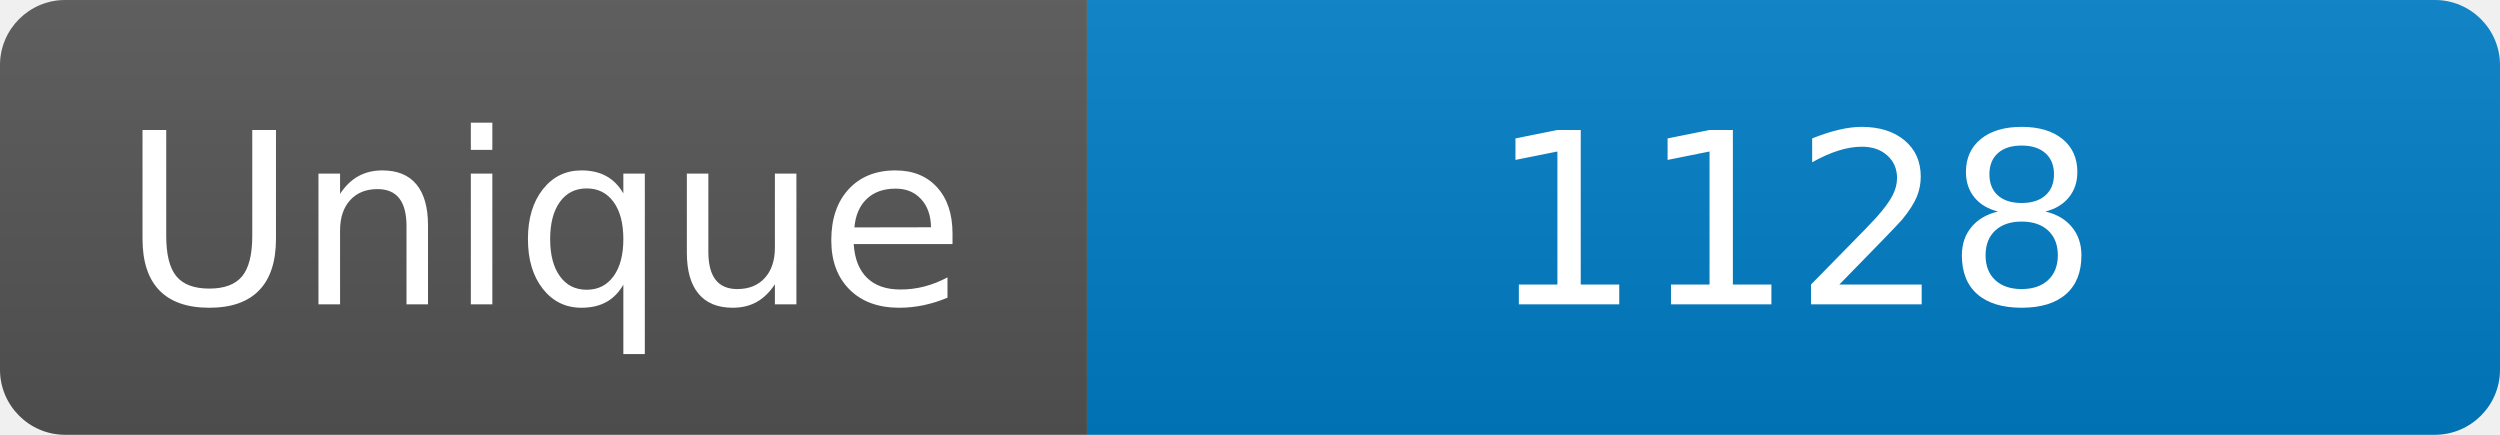
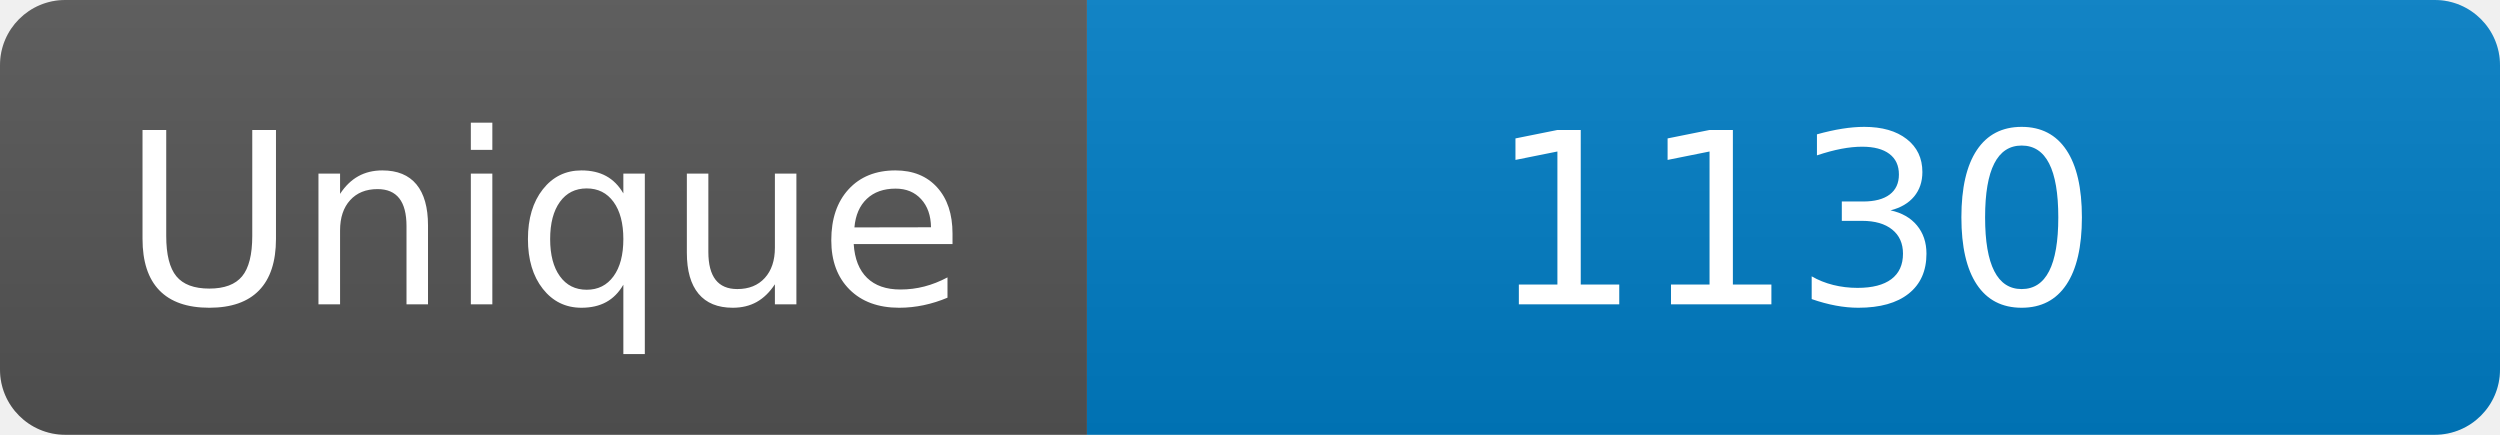
<svg xmlns="http://www.w3.org/2000/svg" width="115" height="20" role="img" aria-label="Maintained?: yes">
  <linearGradient id="s" x2="0" y2="100%">
    <stop offset="0" stop-color="#bbb" stop-opacity=".1" />
    <stop offset="1" stop-opacity=".1" />
  </linearGradient>
  <clipPath id="r">
    <rect width="115" height="20" rx="3" fill="#fff" />
  </clipPath>
  <g clip-path="url(#r)">
    <rect width="50" height="20" fill="#555" />
    <rect x="50" width="160" height="20" fill="#007ec6" />
    <rect width="115" height="20" fill="url(#s)" />
  </g>
  <g fill="#fff" text-anchor="middle" font-family="Verdana,Geneva,DejaVu Sans,sans-serif" font-size="110">
    <text x="250" y="140" transform="scale(.1)" fill="#fff">Unique</text>
-     <text x="825" y="140" transform="scale(.1)" fill="#fff">1128</text>
+     <text x="825" y="140" transform="scale(.1)" fill="#fff">1130</text>
  </g>
</svg>
